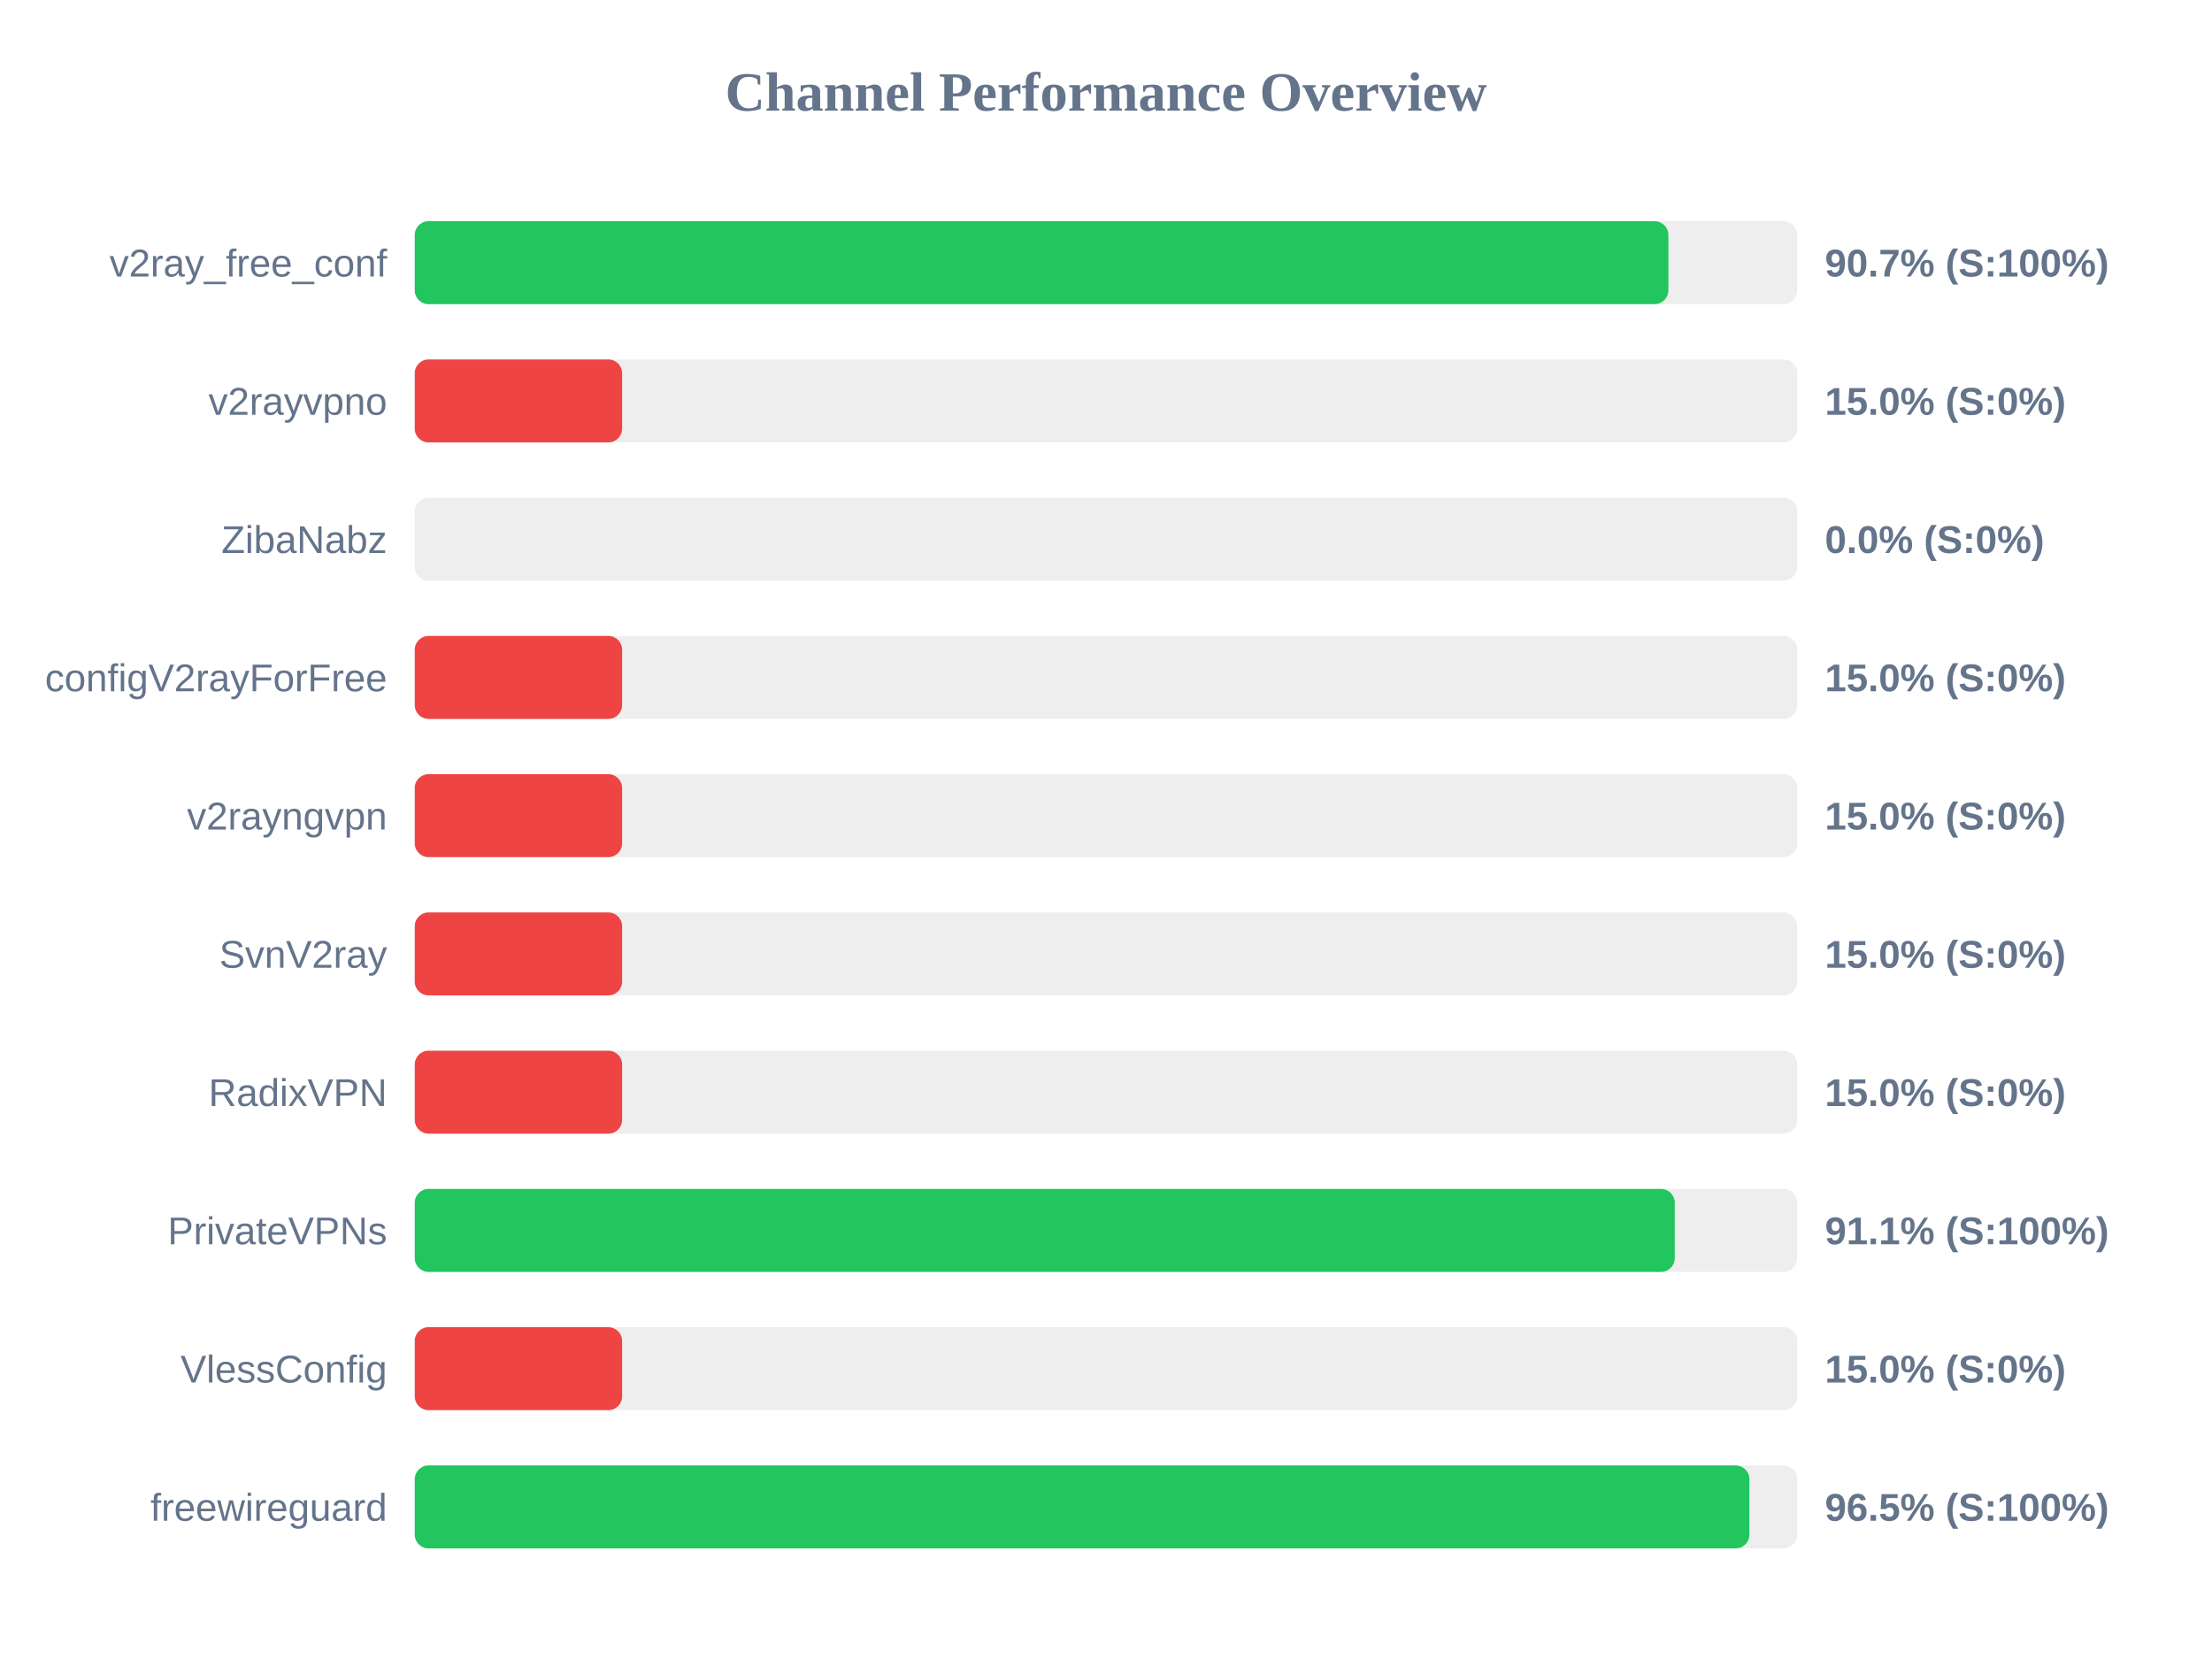
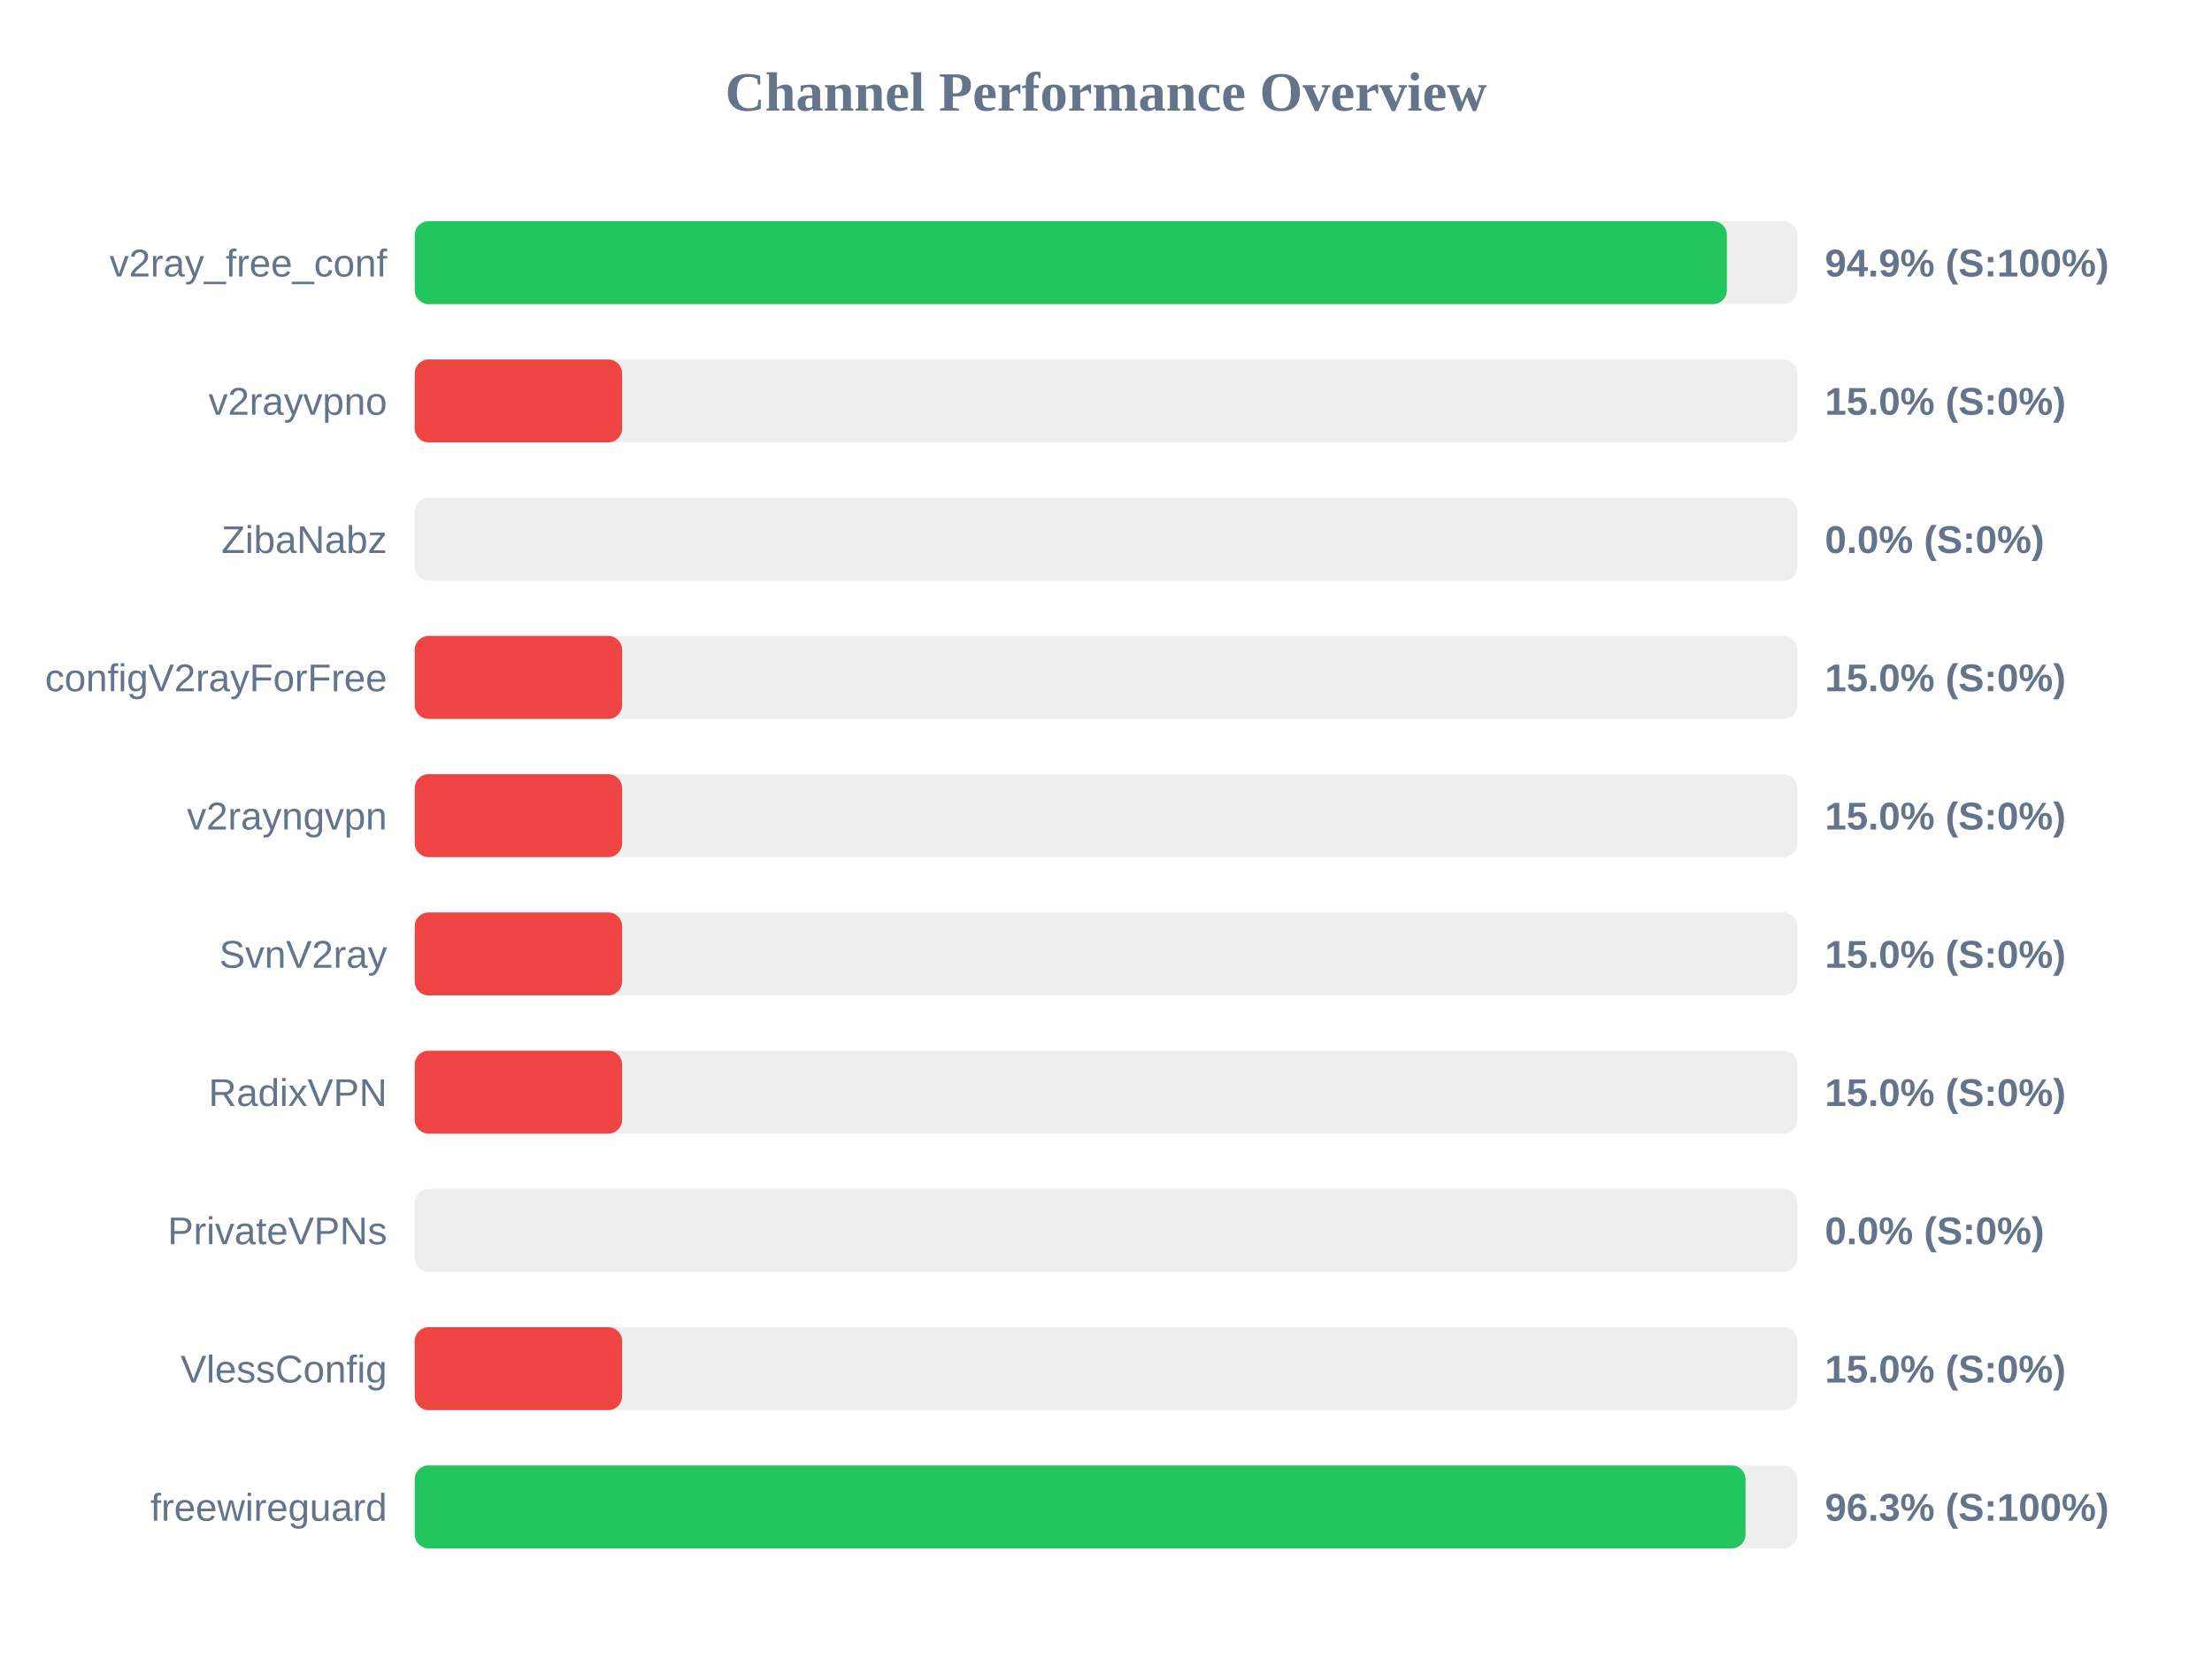
<svg xmlns="http://www.w3.org/2000/svg" width="800" height="600" version="1.1">
  <style>
        .row { font: 14px Arial; fill: #64748b; }
        .score { font: bold 14px Arial; fill: #64748b; }
    </style>
  <text x="400" y="40" text-anchor="middle" font-size="20px" font-weight="bold" fill="#64748b">Channel Performance Overview</text>
  <rect x="150" y="80" width="500" height="30" fill="#eee" rx="5" />
-   <rect x="150" y="80" width="453.4" height="30" fill="#22c55e" rx="5" />
+   <rect x="150" y="80" width="474.55" height="30" fill="#22c55e" rx="5" />
  <text x="140" y="100" text-anchor="end" class="row">v2ray_free_conf</text>
-   <text x="660" y="100" text-anchor="start" class="score">90.7% (S:100%)</text>
+   <text x="660" y="100" text-anchor="start" class="score">94.9% (S:100%)</text>
  <rect x="150" y="130" width="500" height="30" fill="#eee" rx="5" />
  <rect x="150" y="130" width="75.0" height="30" fill="#ef4444" rx="5" />
  <text x="140" y="150" text-anchor="end" class="row">v2rayvpno</text>
  <text x="660" y="150" text-anchor="start" class="score">15.0% (S:0%)</text>
  <rect x="150" y="180" width="500" height="30" fill="#eee" rx="5" />
  <rect x="150" y="180" width="0.0" height="30" fill="#ef4444" rx="5" />
  <text x="140" y="200" text-anchor="end" class="row">ZibaNabz</text>
  <text x="660" y="200" text-anchor="start" class="score">0.0% (S:0%)</text>
  <rect x="150" y="230" width="500" height="30" fill="#eee" rx="5" />
  <rect x="150" y="230" width="75.0" height="30" fill="#ef4444" rx="5" />
  <text x="140" y="250" text-anchor="end" class="row">configV2rayForFree</text>
  <text x="660" y="250" text-anchor="start" class="score">15.0% (S:0%)</text>
  <rect x="150" y="280" width="500" height="30" fill="#eee" rx="5" />
  <rect x="150" y="280" width="75.0" height="30" fill="#ef4444" rx="5" />
  <text x="140" y="300" text-anchor="end" class="row">v2rayngvpn</text>
  <text x="660" y="300" text-anchor="start" class="score">15.0% (S:0%)</text>
  <rect x="150" y="330" width="500" height="30" fill="#eee" rx="5" />
  <rect x="150" y="330" width="75.0" height="30" fill="#ef4444" rx="5" />
  <text x="140" y="350" text-anchor="end" class="row">SvnV2ray</text>
  <text x="660" y="350" text-anchor="start" class="score">15.0% (S:0%)</text>
  <rect x="150" y="380" width="500" height="30" fill="#eee" rx="5" />
  <rect x="150" y="380" width="75.0" height="30" fill="#ef4444" rx="5" />
  <text x="140" y="400" text-anchor="end" class="row">RadixVPN</text>
  <text x="660" y="400" text-anchor="start" class="score">15.0% (S:0%)</text>
  <rect x="150" y="430" width="500" height="30" fill="#eee" rx="5" />
-   <rect x="150" y="430" width="455.7" height="30" fill="#22c55e" rx="5" />
+   <rect x="150" y="430" width="0.0" height="30" fill="#ef4444" rx="5" />
  <text x="140" y="450" text-anchor="end" class="row">PrivateVPNs</text>
-   <text x="660" y="450" text-anchor="start" class="score">91.1% (S:100%)</text>
+   <text x="660" y="450" text-anchor="start" class="score">0.0% (S:0%)</text>
  <rect x="150" y="480" width="500" height="30" fill="#eee" rx="5" />
  <rect x="150" y="480" width="75.0" height="30" fill="#ef4444" rx="5" />
  <text x="140" y="500" text-anchor="end" class="row">VlessConfig</text>
  <text x="660" y="500" text-anchor="start" class="score">15.0% (S:0%)</text>
  <rect x="150" y="530" width="500" height="30" fill="#eee" rx="5" />
-   <rect x="150" y="530" width="482.7" height="30" fill="#22c55e" rx="5" />
+   <rect x="150" y="530" width="481.3" height="30" fill="#22c55e" rx="5" />
  <text x="140" y="550" text-anchor="end" class="row">freewireguard</text>
-   <text x="660" y="550" text-anchor="start" class="score">96.5% (S:100%)</text>
+   <text x="660" y="550" text-anchor="start" class="score">96.3% (S:100%)</text>
</svg>
